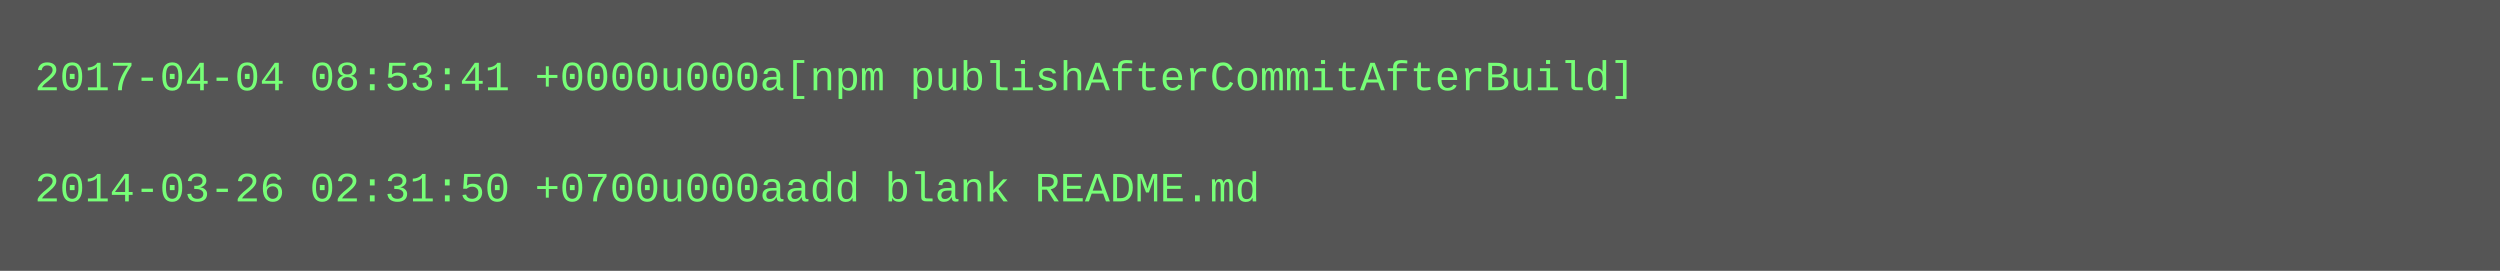
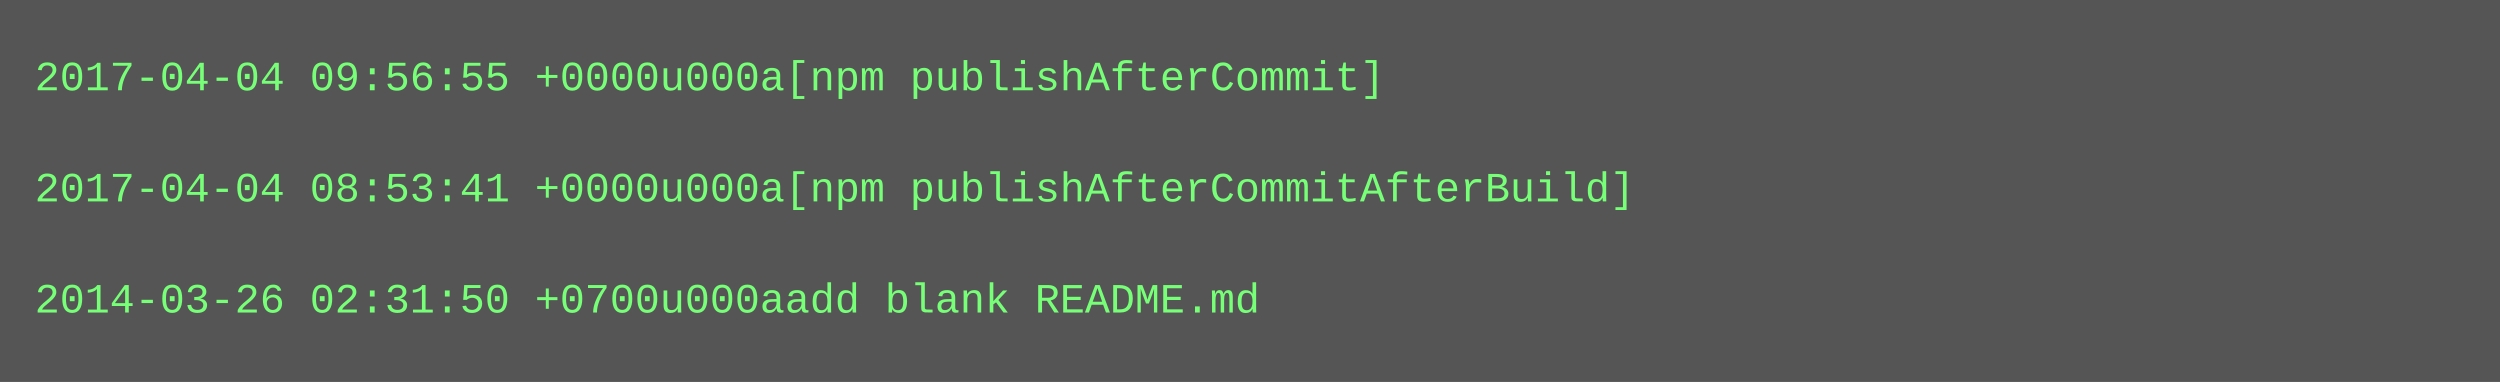
- <svg xmlns="http://www.w3.org/2000/svg" height="78" width="720">
-   <rect height="78" fill="#555" width="720" />
+ <svg xmlns="http://www.w3.org/2000/svg" height="110" width="720">
+   <rect height="110" fill="#555" width="720" />
  <text fill="#7f7" font-family="Courier New" font-size="12" xml:space="preserve">
-     <tspan x="10" y="26">2017-04-04 08:53:41 +0000u000a[npm publishAfterCommitAfterBuild]</tspan>
+     <tspan x="10" y="26">2017-04-04 09:56:55 +0000u000a[npm publishAfterCommit]</tspan>
    <tspan x="10" y="42" />
-     <tspan x="10" y="58">2014-03-26 02:31:50 +0700u000aadd blank README.md</tspan>
+     <tspan x="10" y="58">2017-04-04 08:53:41 +0000u000a[npm publishAfterCommitAfterBuild]</tspan>
+     <tspan x="10" y="74" />
+     <tspan x="10" y="90">2014-03-26 02:31:50 +0700u000aadd blank README.md</tspan>
  </text>
</svg>
